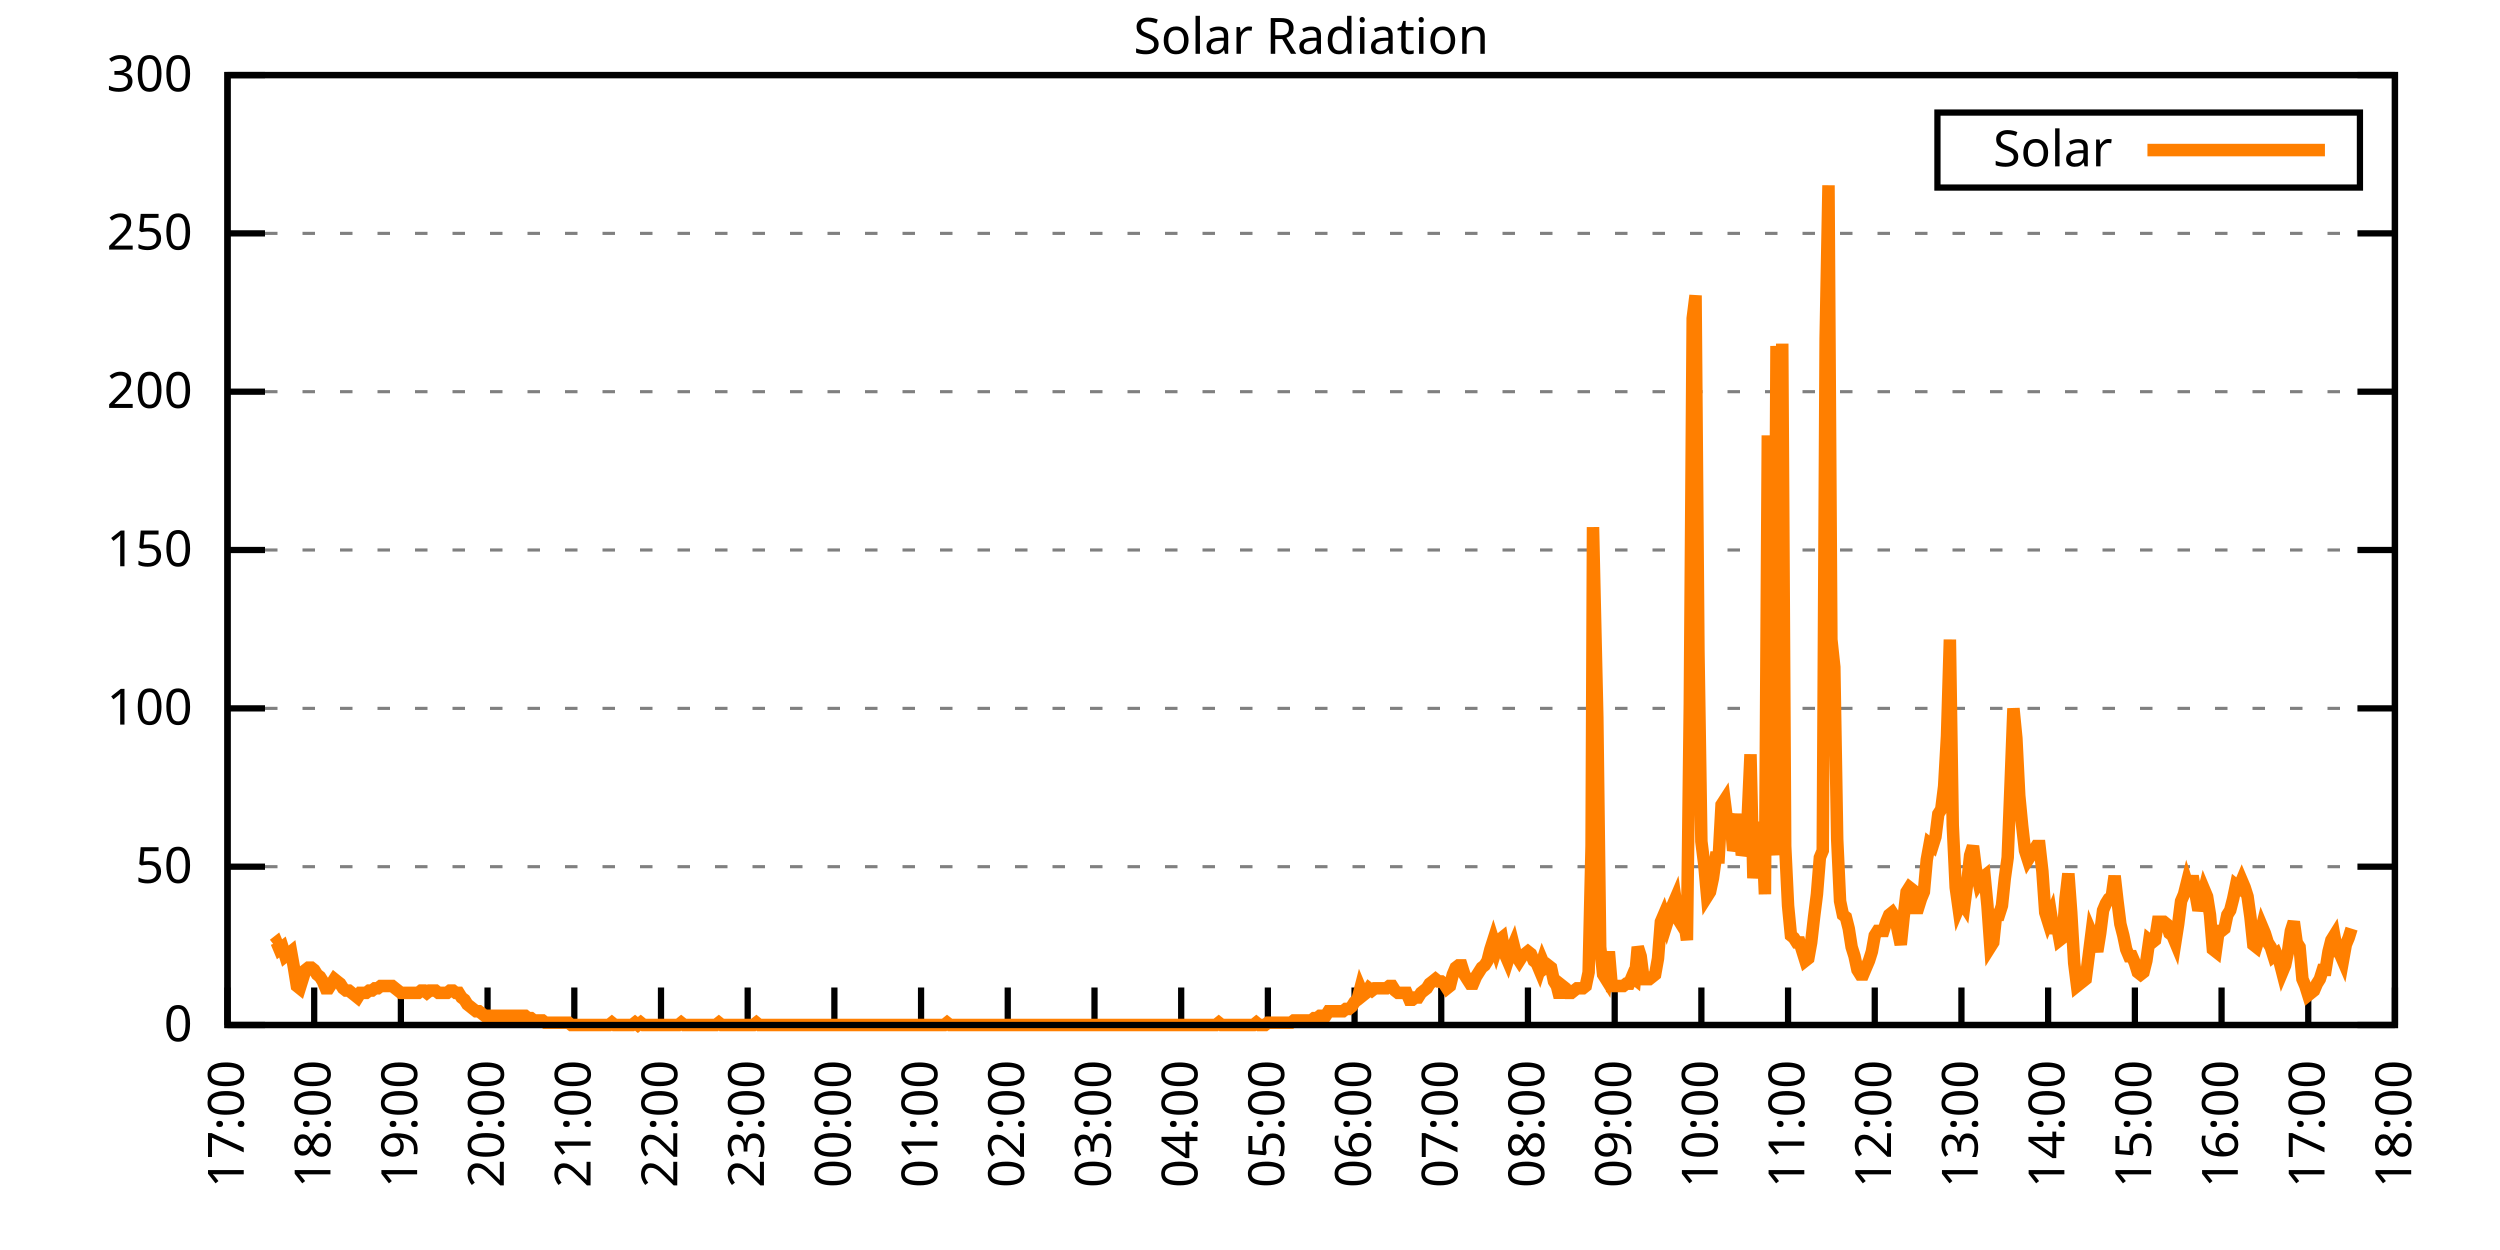
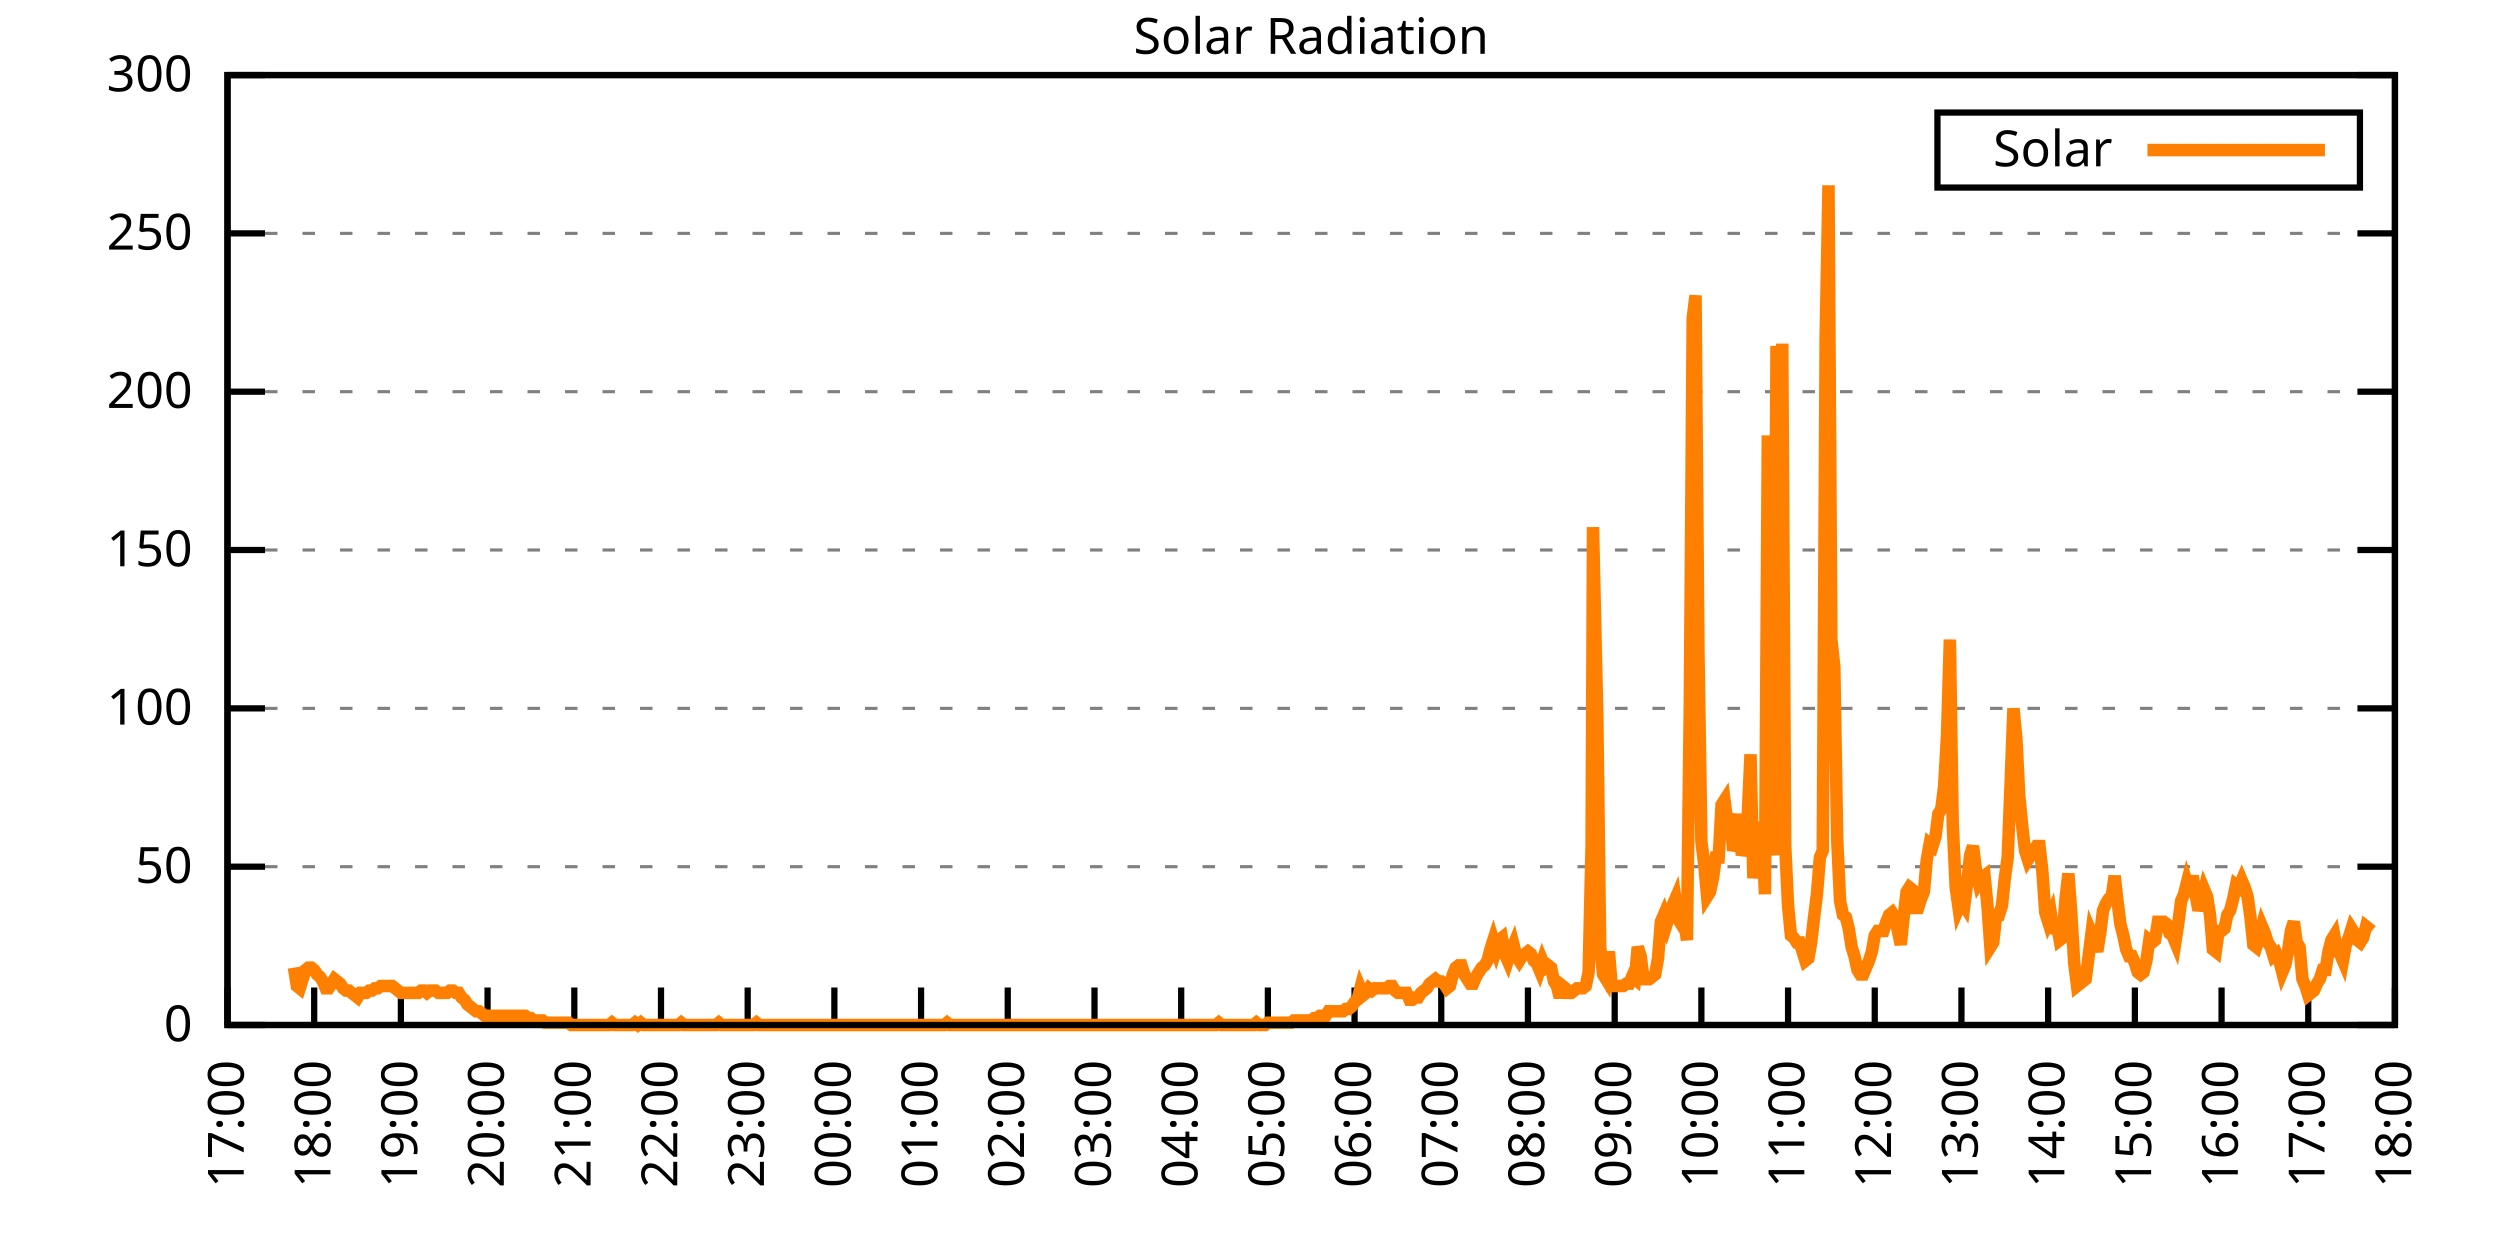
<svg xmlns="http://www.w3.org/2000/svg" xmlns:xlink="http://www.w3.org/1999/xlink" width="400" height="200" viewBox="0 0 400 200">
  <g id="gnuplot_canvas">
    <rect x="0" y="0" width="400" height="200" fill="none" />
    <defs>
      <circle id="gpDot" r="0.5" stroke-width="0.5" stroke="currentColor" />
      <path id="gpPt0" stroke-width="0.333" stroke="currentColor" d="M-1,0 h2 M0,-1 v2" />
      <path id="gpPt1" stroke-width="0.333" stroke="currentColor" d="M-1,-1 L1,1 M1,-1 L-1,1" />
      <path id="gpPt2" stroke-width="0.333" stroke="currentColor" d="M-1,0 L1,0 M0,-1 L0,1 M-1,-1 L1,1 M-1,1 L1,-1" />
      <rect id="gpPt3" stroke-width="0.333" stroke="currentColor" x="-1" y="-1" width="2" height="2" />
      <rect id="gpPt4" stroke-width="0.333" stroke="currentColor" fill="currentColor" x="-1" y="-1" width="2" height="2" />
      <circle id="gpPt5" stroke-width="0.333" stroke="currentColor" cx="0" cy="0" r="1" />
      <use xlink:href="#gpPt5" id="gpPt6" fill="currentColor" stroke="none" />
      <path id="gpPt7" stroke-width="0.333" stroke="currentColor" d="M0,-1.33 L-1.33,0.67 L1.33,0.67 z" />
      <use xlink:href="#gpPt7" id="gpPt8" fill="currentColor" stroke="none" />
      <use xlink:href="#gpPt7" id="gpPt9" stroke="currentColor" transform="rotate(180)" />
      <use xlink:href="#gpPt9" id="gpPt10" fill="currentColor" stroke="none" />
      <use xlink:href="#gpPt3" id="gpPt11" stroke="currentColor" transform="rotate(45)" />
      <use xlink:href="#gpPt11" id="gpPt12" fill="currentColor" stroke="none" />
      <path id="gpPt13" stroke-width="0.333" stroke="currentColor" d="M0,1.330 L1.265,0.411 L0.782,-1.067 L-0.782,-1.076 L-1.265,0.411 z" />
      <use xlink:href="#gpPt13" id="gpPt14" fill="currentColor" stroke="none" />
      <filter id="textbox" filterUnits="objectBoundingBox" x="0" y="0" height="1" width="1">
        <feFlood flood-color="white" flood-opacity="1" result="bgnd" />
        <feComposite in="SourceGraphic" in2="bgnd" operator="atop" />
      </filter>
      <filter id="greybox" filterUnits="objectBoundingBox" x="0" y="0" height="1" width="1">
        <feFlood flood-color="lightgrey" flood-opacity="1" result="grey" />
        <feComposite in="SourceGraphic" in2="grey" operator="atop" />
      </filter>
    </defs>
    <g fill="none" color="white" stroke="currentColor" stroke-width="1.00" stroke-linecap="butt" stroke-linejoin="miter">
</g>
    <g fill="none" color="black" stroke="currentColor" stroke-width="1.00" stroke-linecap="butt" stroke-linejoin="miter">
      <g stroke="none" shape-rendering="crispEdges">
        <polygon fill="rgb(255, 255, 255)" points="36.40,164.00 383.18,164.00 383.18,12.02 36.40,12.02 " />
      </g>
    </g>
    <g fill="none" color="black" stroke="currentColor" stroke-width="1.00" stroke-linecap="butt" stroke-linejoin="miter">
</g>
    <g fill="none" color="black" stroke="black" stroke-width="0.50" stroke-linecap="butt" stroke-linejoin="miter">
</g>
    <g fill="none" color="gray" stroke="currentColor" stroke-width="0.50" stroke-linecap="butt" stroke-linejoin="miter">
      <path stroke="gray" stroke-dasharray="2,4" class="gridline" d="M36.40,164.00 L383.19,164.00  " />
    </g>
    <g fill="none" color="gray" stroke="gray" stroke-width="1.00" stroke-linecap="butt" stroke-linejoin="miter">
</g>
    <g fill="none" color="black" stroke="currentColor" stroke-width="1.00" stroke-linecap="butt" stroke-linejoin="miter">
      <path stroke="black" d="M36.40,164.00 L42.40,164.00 M383.19,164.00 L377.19,164.00  " />
      <g transform="translate(30.80,166.60)" stroke="none" fill="black" font-family="Sans" font-size="8.00" text-anchor="end">
        <text>
          <tspan font-family="Sans"> 0</tspan>
        </text>
      </g>
    </g>
    <g fill="none" color="black" stroke="currentColor" stroke-width="1.00" stroke-linecap="butt" stroke-linejoin="miter">
</g>
    <g fill="none" color="black" stroke="black" stroke-width="0.50" stroke-linecap="butt" stroke-linejoin="miter">
</g>
    <g fill="none" color="gray" stroke="currentColor" stroke-width="0.50" stroke-linecap="butt" stroke-linejoin="miter">
      <path stroke="gray" stroke-dasharray="2,4" class="gridline" d="M36.40,138.67 L383.19,138.67  " />
    </g>
    <g fill="none" color="gray" stroke="gray" stroke-width="1.00" stroke-linecap="butt" stroke-linejoin="miter">
</g>
    <g fill="none" color="black" stroke="currentColor" stroke-width="1.00" stroke-linecap="butt" stroke-linejoin="miter">
      <path stroke="black" d="M36.40,138.67 L42.40,138.67 M383.19,138.67 L377.19,138.67  " />
      <g transform="translate(30.80,141.27)" stroke="none" fill="black" font-family="Sans" font-size="8.00" text-anchor="end">
        <text>
          <tspan font-family="Sans"> 50</tspan>
        </text>
      </g>
    </g>
    <g fill="none" color="black" stroke="currentColor" stroke-width="1.00" stroke-linecap="butt" stroke-linejoin="miter">
</g>
    <g fill="none" color="black" stroke="black" stroke-width="0.50" stroke-linecap="butt" stroke-linejoin="miter">
</g>
    <g fill="none" color="gray" stroke="currentColor" stroke-width="0.50" stroke-linecap="butt" stroke-linejoin="miter">
      <path stroke="gray" stroke-dasharray="2,4" class="gridline" d="M36.40,113.34 L383.19,113.34  " />
    </g>
    <g fill="none" color="gray" stroke="gray" stroke-width="1.00" stroke-linecap="butt" stroke-linejoin="miter">
</g>
    <g fill="none" color="black" stroke="currentColor" stroke-width="1.00" stroke-linecap="butt" stroke-linejoin="miter">
      <path stroke="black" d="M36.40,113.34 L42.40,113.34 M383.19,113.34 L377.19,113.34  " />
      <g transform="translate(30.80,115.94)" stroke="none" fill="black" font-family="Sans" font-size="8.00" text-anchor="end">
        <text>
          <tspan font-family="Sans"> 100</tspan>
        </text>
      </g>
    </g>
    <g fill="none" color="black" stroke="currentColor" stroke-width="1.00" stroke-linecap="butt" stroke-linejoin="miter">
</g>
    <g fill="none" color="black" stroke="black" stroke-width="0.50" stroke-linecap="butt" stroke-linejoin="miter">
</g>
    <g fill="none" color="gray" stroke="currentColor" stroke-width="0.50" stroke-linecap="butt" stroke-linejoin="miter">
      <path stroke="gray" stroke-dasharray="2,4" class="gridline" d="M36.40,88.00 L383.19,88.00  " />
    </g>
    <g fill="none" color="gray" stroke="gray" stroke-width="1.00" stroke-linecap="butt" stroke-linejoin="miter">
</g>
    <g fill="none" color="black" stroke="currentColor" stroke-width="1.00" stroke-linecap="butt" stroke-linejoin="miter">
      <path stroke="black" d="M36.40,88.00 L42.40,88.00 M383.19,88.00 L377.19,88.00  " />
      <g transform="translate(30.80,90.60)" stroke="none" fill="black" font-family="Sans" font-size="8.00" text-anchor="end">
        <text>
          <tspan font-family="Sans"> 150</tspan>
        </text>
      </g>
    </g>
    <g fill="none" color="black" stroke="currentColor" stroke-width="1.00" stroke-linecap="butt" stroke-linejoin="miter">
</g>
    <g fill="none" color="black" stroke="black" stroke-width="0.50" stroke-linecap="butt" stroke-linejoin="miter">
</g>
    <g fill="none" color="gray" stroke="currentColor" stroke-width="0.50" stroke-linecap="butt" stroke-linejoin="miter">
      <path stroke="gray" stroke-dasharray="2,4" class="gridline" d="M36.40,62.67 L383.19,62.67  " />
    </g>
    <g fill="none" color="gray" stroke="gray" stroke-width="1.00" stroke-linecap="butt" stroke-linejoin="miter">
</g>
    <g fill="none" color="black" stroke="currentColor" stroke-width="1.00" stroke-linecap="butt" stroke-linejoin="miter">
      <path stroke="black" d="M36.40,62.67 L42.40,62.67 M383.19,62.67 L377.19,62.67  " />
      <g transform="translate(30.80,65.27)" stroke="none" fill="black" font-family="Sans" font-size="8.00" text-anchor="end">
        <text>
          <tspan font-family="Sans"> 200</tspan>
        </text>
      </g>
    </g>
    <g fill="none" color="black" stroke="currentColor" stroke-width="1.00" stroke-linecap="butt" stroke-linejoin="miter">
</g>
    <g fill="none" color="black" stroke="black" stroke-width="0.50" stroke-linecap="butt" stroke-linejoin="miter">
</g>
    <g fill="none" color="gray" stroke="currentColor" stroke-width="0.50" stroke-linecap="butt" stroke-linejoin="miter">
      <path stroke="gray" stroke-dasharray="2,4" class="gridline" d="M36.40,37.34 L383.19,37.34  " />
    </g>
    <g fill="none" color="gray" stroke="gray" stroke-width="1.00" stroke-linecap="butt" stroke-linejoin="miter">
</g>
    <g fill="none" color="black" stroke="currentColor" stroke-width="1.00" stroke-linecap="butt" stroke-linejoin="miter">
      <path stroke="black" d="M36.40,37.34 L42.40,37.34 M383.19,37.34 L377.19,37.34  " />
      <g transform="translate(30.80,39.94)" stroke="none" fill="black" font-family="Sans" font-size="8.00" text-anchor="end">
        <text>
          <tspan font-family="Sans"> 250</tspan>
        </text>
      </g>
    </g>
    <g fill="none" color="black" stroke="currentColor" stroke-width="1.00" stroke-linecap="butt" stroke-linejoin="miter">
</g>
    <g fill="none" color="black" stroke="black" stroke-width="0.50" stroke-linecap="butt" stroke-linejoin="miter">
</g>
    <g fill="none" color="gray" stroke="currentColor" stroke-width="0.50" stroke-linecap="butt" stroke-linejoin="miter">
      <path stroke="gray" stroke-dasharray="2,4" class="gridline" d="M36.40,12.01 L383.19,12.01  " />
    </g>
    <g fill="none" color="gray" stroke="gray" stroke-width="1.00" stroke-linecap="butt" stroke-linejoin="miter">
</g>
    <g fill="none" color="black" stroke="currentColor" stroke-width="1.00" stroke-linecap="butt" stroke-linejoin="miter">
      <path stroke="black" d="M36.40,12.01 L42.40,12.01 M383.19,12.01 L377.19,12.01  " />
      <g transform="translate(30.80,14.61)" stroke="none" fill="black" font-family="Sans" font-size="8.00" text-anchor="end">
        <text>
          <tspan font-family="Sans"> 300</tspan>
        </text>
      </g>
    </g>
    <g fill="none" color="black" stroke="currentColor" stroke-width="1.00" stroke-linecap="butt" stroke-linejoin="miter">
      <path stroke="black" d="M36.40,164.00 L36.40,158.00  " />
      <g transform="translate(39.00,169.60) rotate(270.00)" stroke="none" fill="black" font-family="Sans" font-size="8.00" text-anchor="end">
        <text>
          <tspan font-family="Sans">17:00</tspan>
        </text>
      </g>
    </g>
    <g fill="none" color="black" stroke="currentColor" stroke-width="1.00" stroke-linecap="butt" stroke-linejoin="miter">
      <path stroke="black" d="M50.27,164.00 L50.27,158.00  " />
      <g transform="translate(52.87,169.60) rotate(270.00)" stroke="none" fill="black" font-family="Sans" font-size="8.00" text-anchor="end">
        <text>
          <tspan font-family="Sans">18:00</tspan>
        </text>
      </g>
    </g>
    <g fill="none" color="black" stroke="currentColor" stroke-width="1.00" stroke-linecap="butt" stroke-linejoin="miter">
      <path stroke="black" d="M64.14,164.00 L64.14,158.00  " />
      <g transform="translate(66.74,169.60) rotate(270.00)" stroke="none" fill="black" font-family="Sans" font-size="8.00" text-anchor="end">
        <text>
          <tspan font-family="Sans">19:00</tspan>
        </text>
      </g>
    </g>
    <g fill="none" color="black" stroke="currentColor" stroke-width="1.00" stroke-linecap="butt" stroke-linejoin="miter">
      <path stroke="black" d="M78.01,164.00 L78.01,158.00  " />
      <g transform="translate(80.61,169.60) rotate(270.00)" stroke="none" fill="black" font-family="Sans" font-size="8.00" text-anchor="end">
        <text>
          <tspan font-family="Sans">20:00</tspan>
        </text>
      </g>
    </g>
    <g fill="none" color="black" stroke="currentColor" stroke-width="1.00" stroke-linecap="butt" stroke-linejoin="miter">
      <path stroke="black" d="M91.89,164.00 L91.89,158.00  " />
      <g transform="translate(94.49,169.60) rotate(270.00)" stroke="none" fill="black" font-family="Sans" font-size="8.00" text-anchor="end">
        <text>
          <tspan font-family="Sans">21:00</tspan>
        </text>
      </g>
    </g>
    <g fill="none" color="black" stroke="currentColor" stroke-width="1.00" stroke-linecap="butt" stroke-linejoin="miter">
      <path stroke="black" d="M105.76,164.00 L105.76,158.00  " />
      <g transform="translate(108.36,169.60) rotate(270.00)" stroke="none" fill="black" font-family="Sans" font-size="8.00" text-anchor="end">
        <text>
          <tspan font-family="Sans">22:00</tspan>
        </text>
      </g>
    </g>
    <g fill="none" color="black" stroke="currentColor" stroke-width="1.00" stroke-linecap="butt" stroke-linejoin="miter">
      <path stroke="black" d="M119.63,164.00 L119.63,158.00  " />
      <g transform="translate(122.23,169.60) rotate(270.00)" stroke="none" fill="black" font-family="Sans" font-size="8.00" text-anchor="end">
        <text>
          <tspan font-family="Sans">23:00</tspan>
        </text>
      </g>
    </g>
    <g fill="none" color="black" stroke="currentColor" stroke-width="1.00" stroke-linecap="butt" stroke-linejoin="miter">
      <path stroke="black" d="M133.50,164.00 L133.50,158.00  " />
      <g transform="translate(136.10,169.60) rotate(270.00)" stroke="none" fill="black" font-family="Sans" font-size="8.00" text-anchor="end">
        <text>
          <tspan font-family="Sans">00:00</tspan>
        </text>
      </g>
    </g>
    <g fill="none" color="black" stroke="currentColor" stroke-width="1.00" stroke-linecap="butt" stroke-linejoin="miter">
      <path stroke="black" d="M147.37,164.00 L147.37,158.00  " />
      <g transform="translate(149.97,169.60) rotate(270.00)" stroke="none" fill="black" font-family="Sans" font-size="8.00" text-anchor="end">
        <text>
          <tspan font-family="Sans">01:00</tspan>
        </text>
      </g>
    </g>
    <g fill="none" color="black" stroke="currentColor" stroke-width="1.00" stroke-linecap="butt" stroke-linejoin="miter">
      <path stroke="black" d="M161.24,164.00 L161.24,158.00  " />
      <g transform="translate(163.84,169.60) rotate(270.00)" stroke="none" fill="black" font-family="Sans" font-size="8.00" text-anchor="end">
        <text>
          <tspan font-family="Sans">02:00</tspan>
        </text>
      </g>
    </g>
    <g fill="none" color="black" stroke="currentColor" stroke-width="1.00" stroke-linecap="butt" stroke-linejoin="miter">
      <path stroke="black" d="M175.12,164.00 L175.12,158.00  " />
      <g transform="translate(177.72,169.60) rotate(270.00)" stroke="none" fill="black" font-family="Sans" font-size="8.00" text-anchor="end">
        <text>
          <tspan font-family="Sans">03:00</tspan>
        </text>
      </g>
    </g>
    <g fill="none" color="black" stroke="currentColor" stroke-width="1.00" stroke-linecap="butt" stroke-linejoin="miter">
      <path stroke="black" d="M188.99,164.00 L188.99,158.00  " />
      <g transform="translate(191.59,169.60) rotate(270.00)" stroke="none" fill="black" font-family="Sans" font-size="8.00" text-anchor="end">
        <text>
          <tspan font-family="Sans">04:00</tspan>
        </text>
      </g>
    </g>
    <g fill="none" color="black" stroke="currentColor" stroke-width="1.00" stroke-linecap="butt" stroke-linejoin="miter">
      <path stroke="black" d="M202.86,164.00 L202.86,158.00  " />
      <g transform="translate(205.46,169.60) rotate(270.00)" stroke="none" fill="black" font-family="Sans" font-size="8.00" text-anchor="end">
        <text>
          <tspan font-family="Sans">05:00</tspan>
        </text>
      </g>
    </g>
    <g fill="none" color="black" stroke="currentColor" stroke-width="1.00" stroke-linecap="butt" stroke-linejoin="miter">
      <path stroke="black" d="M216.73,164.00 L216.73,158.00  " />
      <g transform="translate(219.33,169.60) rotate(270.00)" stroke="none" fill="black" font-family="Sans" font-size="8.00" text-anchor="end">
        <text>
          <tspan font-family="Sans">06:00</tspan>
        </text>
      </g>
    </g>
    <g fill="none" color="black" stroke="currentColor" stroke-width="1.00" stroke-linecap="butt" stroke-linejoin="miter">
      <path stroke="black" d="M230.60,164.00 L230.60,158.00  " />
      <g transform="translate(233.20,169.60) rotate(270.00)" stroke="none" fill="black" font-family="Sans" font-size="8.00" text-anchor="end">
        <text>
          <tspan font-family="Sans">07:00</tspan>
        </text>
      </g>
    </g>
    <g fill="none" color="black" stroke="currentColor" stroke-width="1.00" stroke-linecap="butt" stroke-linejoin="miter">
      <path stroke="black" d="M244.47,164.00 L244.47,158.00  " />
      <g transform="translate(247.07,169.60) rotate(270.00)" stroke="none" fill="black" font-family="Sans" font-size="8.00" text-anchor="end">
        <text>
          <tspan font-family="Sans">08:00</tspan>
        </text>
      </g>
    </g>
    <g fill="none" color="black" stroke="currentColor" stroke-width="1.00" stroke-linecap="butt" stroke-linejoin="miter">
      <path stroke="black" d="M258.35,164.00 L258.35,158.00  " />
      <g transform="translate(260.95,169.60) rotate(270.00)" stroke="none" fill="black" font-family="Sans" font-size="8.00" text-anchor="end">
        <text>
          <tspan font-family="Sans">09:00</tspan>
        </text>
      </g>
    </g>
    <g fill="none" color="black" stroke="currentColor" stroke-width="1.00" stroke-linecap="butt" stroke-linejoin="miter">
      <path stroke="black" d="M272.22,164.00 L272.22,158.00  " />
      <g transform="translate(274.82,169.60) rotate(270.00)" stroke="none" fill="black" font-family="Sans" font-size="8.00" text-anchor="end">
        <text>
          <tspan font-family="Sans">10:00</tspan>
        </text>
      </g>
    </g>
    <g fill="none" color="black" stroke="currentColor" stroke-width="1.00" stroke-linecap="butt" stroke-linejoin="miter">
      <path stroke="black" d="M286.09,164.00 L286.09,158.00  " />
      <g transform="translate(288.69,169.60) rotate(270.00)" stroke="none" fill="black" font-family="Sans" font-size="8.00" text-anchor="end">
        <text>
          <tspan font-family="Sans">11:00</tspan>
        </text>
      </g>
    </g>
    <g fill="none" color="black" stroke="currentColor" stroke-width="1.00" stroke-linecap="butt" stroke-linejoin="miter">
      <path stroke="black" d="M299.96,164.00 L299.96,158.00  " />
      <g transform="translate(302.56,169.60) rotate(270.00)" stroke="none" fill="black" font-family="Sans" font-size="8.00" text-anchor="end">
        <text>
          <tspan font-family="Sans">12:00</tspan>
        </text>
      </g>
    </g>
    <g fill="none" color="black" stroke="currentColor" stroke-width="1.00" stroke-linecap="butt" stroke-linejoin="miter">
      <path stroke="black" d="M313.83,164.00 L313.83,158.00  " />
      <g transform="translate(316.43,169.60) rotate(270.00)" stroke="none" fill="black" font-family="Sans" font-size="8.00" text-anchor="end">
        <text>
          <tspan font-family="Sans">13:00</tspan>
        </text>
      </g>
    </g>
    <g fill="none" color="black" stroke="currentColor" stroke-width="1.00" stroke-linecap="butt" stroke-linejoin="miter">
      <path stroke="black" d="M327.70,164.00 L327.70,158.00  " />
      <g transform="translate(330.30,169.60) rotate(270.00)" stroke="none" fill="black" font-family="Sans" font-size="8.00" text-anchor="end">
        <text>
          <tspan font-family="Sans">14:00</tspan>
        </text>
      </g>
    </g>
    <g fill="none" color="black" stroke="currentColor" stroke-width="1.00" stroke-linecap="butt" stroke-linejoin="miter">
      <path stroke="black" d="M341.58,164.00 L341.58,158.00  " />
      <g transform="translate(344.18,169.60) rotate(270.00)" stroke="none" fill="black" font-family="Sans" font-size="8.00" text-anchor="end">
        <text>
          <tspan font-family="Sans">15:00</tspan>
        </text>
      </g>
    </g>
    <g fill="none" color="black" stroke="currentColor" stroke-width="1.00" stroke-linecap="butt" stroke-linejoin="miter">
      <path stroke="black" d="M355.45,164.00 L355.45,158.00  " />
      <g transform="translate(358.05,169.60) rotate(270.00)" stroke="none" fill="black" font-family="Sans" font-size="8.00" text-anchor="end">
        <text>
          <tspan font-family="Sans">16:00</tspan>
        </text>
      </g>
    </g>
    <g fill="none" color="black" stroke="currentColor" stroke-width="1.00" stroke-linecap="butt" stroke-linejoin="miter">
      <path stroke="black" d="M369.32,164.00 L369.32,158.00  " />
      <g transform="translate(371.92,169.60) rotate(270.00)" stroke="none" fill="black" font-family="Sans" font-size="8.00" text-anchor="end">
        <text>
          <tspan font-family="Sans">17:00</tspan>
        </text>
      </g>
    </g>
    <g fill="none" color="black" stroke="currentColor" stroke-width="1.00" stroke-linecap="butt" stroke-linejoin="miter">
      <path stroke="black" d="M383.19,164.00 L383.19,158.00  " />
      <g transform="translate(385.79,169.60) rotate(270.00)" stroke="none" fill="black" font-family="Sans" font-size="8.00" text-anchor="end">
        <text>
          <tspan font-family="Sans">18:00</tspan>
        </text>
      </g>
    </g>
    <g fill="none" color="black" stroke="currentColor" stroke-width="1.00" stroke-linecap="butt" stroke-linejoin="miter">
</g>
    <g fill="none" color="black" stroke="currentColor" stroke-width="1.00" stroke-linecap="butt" stroke-linejoin="miter">
      <path stroke="black" d="M36.40,12.01 L36.40,164.00 L383.19,164.00 L383.19,12.01 L36.40,12.01 Z  " />
    </g>
    <g fill="none" color="black" stroke="currentColor" stroke-width="1.00" stroke-linecap="butt" stroke-linejoin="miter">
</g>
    <g fill="none" color="black" stroke="currentColor" stroke-width="1.00" stroke-linecap="butt" stroke-linejoin="miter">
      <path stroke="black" d="M309.99,30.01 L309.99,18.01 L377.59,18.01 L377.59,30.01 L309.99,30.01 Z  " />
    </g>
    <g id="Solar_Radiation_plot_1">
      <g fill="none" color="white" stroke="black" stroke-width="2.00" stroke-linecap="butt" stroke-linejoin="miter">
</g>
      <g fill="none" color="black" stroke="currentColor" stroke-width="2.00" stroke-linecap="butt" stroke-linejoin="miter">
        <g transform="translate(337.99,26.61)" stroke="none" fill="black" font-family="Sans" font-size="8.00" text-anchor="end">
          <text>
            <tspan font-family="Sans">Solar</tspan>
          </text>
        </g>
      </g>
      <g fill="none" color="black" stroke="currentColor" stroke-width="2.00" stroke-linecap="butt" stroke-linejoin="miter">
-         <path stroke="rgb(255, 127,   0)" d="M343.59,24.01 L371.99,24.01 M43.80,151.15 L44.26,150.79 L44.72,151.89 L45.19,151.52 L45.65,152.99 L46.11,152.62   L46.57,152.25 L47.03,154.82 L47.50,157.76 L47.96,158.13 L48.42,156.66 L48.88,155.19 L49.35,154.82 L49.81,154.82   L50.27,155.19 L50.73,155.92 L51.20,156.29 L51.66,157.03 L52.12,158.13 L52.58,158.13 L53.05,157.39 L53.51,156.66   L53.97,157.03 L54.43,157.39 L54.90,158.13 L55.36,158.49 L55.82,158.49 L56.28,158.86 L56.75,159.23 L57.21,159.60   L57.67,158.86 L58.13,158.86 L58.59,158.86 L59.06,158.49 L59.52,158.49 L59.98,158.13 L60.44,158.13 L60.91,157.76   L61.37,157.76 L61.83,157.76 L62.29,157.76 L62.76,157.76 L63.22,158.13 L63.68,158.49 L64.14,158.86 L64.61,158.86   L65.07,158.86 L65.53,158.86 L65.99,158.86 L66.92,158.86 L67.38,158.49 L67.84,158.49 L68.30,158.86 L68.77,158.49   L69.23,158.49 L69.69,158.49 L70.15,158.86 L70.62,158.86 L71.08,158.86 L71.54,158.86 L72.00,158.49 L72.47,158.49   L72.93,158.86 L73.39,158.86 L73.85,159.60 L74.32,159.96 L74.78,160.70 L75.24,161.06 L75.70,161.43 L76.17,161.80   L76.63,161.80 L77.09,162.16 L77.55,162.53 L78.01,162.53 L78.48,162.53 L78.94,162.53 L79.40,162.53 L79.86,162.53   L80.33,162.53 L80.79,162.53 L81.25,162.53 L81.71,162.53 L82.18,162.53 L82.64,162.53 L83.10,162.53 L83.56,162.53   L84.03,162.53 L84.49,162.90 L84.95,162.90 L85.41,163.27 L85.88,163.27 L86.34,163.27 L86.80,163.27 L87.26,163.63   L87.72,163.63 L88.19,163.63 L88.65,163.63 L89.11,163.63 L89.57,163.63 L90.04,163.63 L90.50,163.63 L90.96,163.63   L91.42,164.00 L91.89,164.00 L92.35,164.00 L92.81,164.00 L93.27,164.00 L93.74,164.00 L94.20,164.00 L94.66,164.00   L95.12,164.00 L95.59,164.00 L96.05,164.00 L96.51,164.00 L96.97,164.00 L97.44,164.00 L97.90,163.63 L98.36,164.00   L98.82,164.00 L99.28,164.00 L99.75,164.00 L100.21,164.00 L100.67,164.00 L101.13,164.00 L101.60,163.63 L102.06,164.00   L102.52,163.63 L102.98,164.00 L103.45,164.00 L103.91,164.00 L104.37,164.00 L104.83,164.00 L105.30,164.00 L105.76,164.00   L106.22,164.00 L106.68,164.00 L107.15,164.00 L107.61,164.00 L108.07,164.00 L108.53,164.00 L108.99,163.63 L109.46,164.00   L109.92,164.00 L110.38,164.00 L110.84,164.00 L111.31,164.00 L111.77,164.00 L112.23,164.00 L112.69,164.00 L113.16,164.00   L113.62,164.00 L114.08,164.00 L114.54,164.00 L115.01,163.63 L115.47,164.00 L115.93,164.00 L116.39,164.00 L116.86,164.00   L117.32,164.00 L117.78,164.00 L118.24,164.00 L118.70,164.00 L119.17,164.00 L119.63,164.00 L120.09,164.00 L120.55,164.00   L121.02,163.63 L121.48,164.00 L121.94,164.00 L122.40,164.00 L122.87,164.00 L123.33,164.00 L123.79,164.00 L124.25,164.00   L124.72,164.00 L125.18,164.00 L125.64,164.00 L126.10,164.00 L126.57,164.00 L127.03,164.00 L127.49,164.00 L127.95,164.00   L128.41,164.00 L128.88,164.00 L129.34,164.00 L129.80,164.00 L130.26,164.00 L130.73,164.00 L131.19,164.00 L131.65,164.00   L132.11,164.00 L132.58,164.00 L133.04,164.00 L133.50,164.00 L133.96,164.00 L134.43,164.00 L134.89,164.00 L135.35,164.00   L135.81,164.00 L136.28,164.00 L136.74,164.00 L137.20,164.00 L137.66,164.00 L138.13,164.00 L138.59,164.00 L139.05,164.00   L139.51,164.00 L139.97,164.00 L140.44,164.00 L140.90,164.00 L141.36,164.00 L141.82,164.00 L142.29,164.00 L142.75,164.00   L143.21,164.00 L143.67,164.00 L144.14,164.00 L144.60,164.00 L145.06,164.00 L145.52,164.00 L145.99,164.00 L146.45,164.00   L146.91,164.00 L147.37,164.00 L147.84,164.00 L148.30,164.00 L148.76,164.00 L149.22,164.00 L149.68,164.00 L150.15,164.00   L150.61,164.00 L151.07,164.00 L151.53,163.63 L152.00,164.00 L152.46,164.00 L152.92,164.00 L153.38,164.00 L153.85,164.00   L154.31,164.00 L154.77,164.00 L155.23,164.00 L155.70,164.00 L156.16,164.00 L156.62,164.00 L157.08,164.00 L157.55,164.00   L158.01,164.00 L158.47,164.00 L158.93,164.00 L159.39,164.00 L159.86,164.00 L160.32,164.00 L160.78,164.00 L161.24,164.00   L161.71,164.00 L162.17,164.00 L162.63,164.00 L163.09,164.00 L163.56,164.00 L164.02,164.00 L164.48,164.00 L164.94,164.00   L165.41,164.00 L165.87,164.00 L166.33,164.00 L166.79,164.00 L167.26,164.00 L167.72,164.00 L168.18,164.00 L168.64,164.00   L169.10,164.00 L169.57,164.00 L170.03,164.00 L170.49,164.00 L170.95,164.00 L171.42,164.00 L171.88,164.00 L172.34,164.00   L172.80,164.00 L173.27,164.00 L173.73,164.00 L174.19,164.00 L174.65,164.00 L175.12,164.00 L175.58,164.00 L176.04,164.00   L176.50,164.00 L176.97,164.00 L177.43,164.00 L177.89,164.00 L178.35,164.00 L178.82,164.00 L179.28,164.00 L179.74,164.00   L180.20,164.00 L180.66,164.00 L181.13,164.00 L181.59,164.00 L182.05,164.00 L182.51,164.00 L182.98,164.00 L183.44,164.00   L183.90,164.00 L184.36,164.00 L184.83,164.00 L185.29,164.00 L185.75,164.00 L186.21,164.00 L186.68,164.00 L187.14,164.00   L187.60,164.00 L188.06,164.00 L188.53,164.00 L188.99,164.00 L189.45,164.00 L189.91,164.00 L190.37,164.00 L190.84,164.00   L191.30,164.00 L191.76,164.00 L192.22,164.00 L192.69,164.00 L193.15,164.00 L193.61,164.00 L194.07,164.00 L194.54,164.00   L195.00,163.63 L195.46,164.00 L195.92,164.00 L196.39,164.00 L196.85,164.00 L197.31,164.00 L197.77,164.00 L198.24,164.00   L198.70,164.00 L199.16,164.00 L199.62,164.00 L200.08,164.00 L200.55,164.00 L201.01,163.63 L201.47,164.00 L201.93,164.00   L202.40,164.00 L202.86,163.63 L203.32,163.63 L203.78,163.63 L204.25,163.63 L204.71,163.63 L205.17,163.63 L205.63,163.63   L206.10,163.63 L206.56,163.63 L207.02,163.27 L207.48,163.27 L207.95,163.27 L208.41,163.27 L208.87,163.27 L209.33,163.27   L209.80,163.27 L210.26,162.90 L210.72,162.90 L211.18,162.53 L211.64,162.53 L212.11,162.53 L212.57,161.80 L213.03,161.80   L213.49,161.80 L213.96,161.80 L214.42,161.80 L214.88,161.80 L215.34,161.43 L215.81,161.43 L216.27,161.06 L216.73,160.33   L217.19,159.96 L217.66,158.13 L218.12,159.23 L218.58,158.86 L219.04,158.13 L219.51,158.49 L219.97,158.13 L220.43,158.13   L220.89,158.13 L221.35,158.13 L221.82,158.13 L222.28,157.76 L222.74,157.76 L223.20,158.49 L223.67,158.86 L224.13,158.86   L224.59,158.86 L225.05,158.86 L225.52,159.96 L225.98,159.96 L226.44,159.60 L226.90,159.60 L227.37,158.86 L227.83,158.49   L228.29,158.13 L228.75,157.39 L229.22,157.03 L229.68,156.66 L230.14,157.03 L230.60,157.03 L231.06,157.39 L231.53,158.13   L231.99,157.76 L232.45,155.92 L232.91,154.82 L233.38,154.46 L233.84,154.46 L234.30,155.92 L234.76,156.66 L235.23,157.39   L235.69,157.39 L236.15,156.29 L236.61,155.56 L237.08,154.82 L237.54,154.46 L238.00,153.72 L238.46,151.89 L238.93,150.42   L239.39,151.89 L239.85,150.42 L240.31,150.05 L240.77,152.62 L241.24,153.72 L241.70,152.25 L242.16,151.15 L242.62,152.99   L243.09,153.72 L243.55,152.99 L244.01,152.62 L244.47,152.25 L244.94,152.62 L245.40,153.72 L245.86,154.09 L246.32,155.19   L246.79,153.72 L247.25,154.82 L247.71,154.46 L248.17,154.82 L248.64,157.03 L249.10,157.76 L249.56,159.60 L250.02,157.76   L250.49,158.13 L250.95,158.86 L251.41,158.86 L251.87,158.49 L252.33,158.13 L252.80,158.13 L253.26,158.13 L253.72,157.76   L254.18,155.56 L254.65,135.37 L254.88,84.34 L255.57,114.81 L256.03,151.52 L256.50,155.92 L256.96,156.66 L257.42,152.25   L257.88,157.76 L258.35,157.76 L258.81,157.76 L259.27,157.76 L259.73,157.76 L260.20,157.39 L260.66,157.39 L261.12,156.29   L261.58,156.66 L262.04,151.52 L262.51,152.99 L262.97,156.66 L263.43,156.66 L263.89,156.66 L264.36,156.29 L264.82,155.92   L265.28,153.35 L265.74,147.48 L266.21,146.38 L266.67,147.85 L267.13,146.38 L267.59,144.91 L268.06,143.81 L268.52,147.11   L268.98,147.85 L269.44,147.11 L269.91,150.42 L270.37,112.61 L270.83,50.94 L271.29,47.27 L271.75,104.17 L272.22,134.63   L272.68,138.30 L273.14,143.44 L273.60,142.71 L274.07,140.51 L274.53,137.20 L274.99,137.20 L275.45,128.76 L275.92,128.03   L276.38,131.70 L276.84,130.23 L277.30,136.10 L277.77,134.63 L278.23,130.23 L278.69,136.84 L279.15,135.37 L279.62,130.96   L280.08,120.69 L280.54,140.51 L281.00,136.10 L281.46,132.43 L281.93,132.43 L282.39,143.08 L282.85,69.66 L283.31,131.70   L283.78,136.84 L284.24,55.35 L284.70,117.01 L285.16,54.98 L285.63,135.37 L286.09,144.91 L286.55,149.68 L287.01,150.05   L287.48,150.79 L287.94,150.79 L288.40,152.25 L288.86,153.72 L289.33,153.35 L289.79,150.79 L290.25,146.75 L290.71,143.08   L291.18,137.20 L291.64,136.10 L292.10,54.24 L292.56,29.65 L293.02,102.33 L293.49,106.74 L293.95,134.27 L294.41,144.18   L294.87,146.38 L295.34,146.75 L295.80,148.58 L296.26,151.52 L296.72,152.99 L297.19,155.19 L297.65,155.92 L298.11,155.92   L298.57,154.82 L299.04,153.72 L299.50,152.25 L299.96,149.68 L300.42,148.95 L300.89,148.95 L301.35,148.95 L301.81,147.48   L302.27,146.38 L302.73,146.01 L303.20,146.75 L303.66,148.95 L304.12,151.15 L304.58,146.75 L305.05,142.71 L305.51,141.98   L305.97,142.34 L306.43,145.28 L306.90,145.28 L307.36,143.81 L307.82,142.71 L308.28,137.57 L308.75,135.00 L309.21,135.37   L309.67,133.90 L310.13,130.23 L310.60,129.49 L311.06,125.82 L311.52,117.75 L311.98,102.33 L312.44,132.06 L312.91,141.98   L313.37,145.28 L313.83,144.18 L314.29,144.91 L314.76,141.24 L315.22,136.84 L315.68,135.37 L316.14,139.04 L316.61,141.24   L317.07,140.51 L317.53,140.14 L317.99,144.91 L318.46,151.52 L318.92,150.79 L319.38,146.38 L319.84,146.38 L320.31,144.91   L320.77,140.51 L321.23,137.20 L321.69,125.46 L322.15,113.34 L322.62,118.12 L323.08,127.29 L323.54,132.06 L324.00,136.10   L324.47,137.57 L324.93,136.84 L325.39,136.10 L325.85,135.37 L326.32,135.37 L326.78,139.41 L327.24,146.01 L327.70,147.48   L328.17,146.38 L328.63,149.32 L329.09,147.85 L329.55,150.42 L330.02,150.05 L330.48,143.81 L330.94,139.77 L331.40,146.01   L331.87,154.09 L332.33,157.76 L332.79,157.39 L333.25,157.03 L333.71,156.66 L334.18,152.99 L334.64,149.32 L335.10,150.42   L335.56,152.25 L336.03,149.32 L336.49,145.65 L336.95,144.55 L337.41,143.81 L337.88,143.44 L338.34,140.14 L338.80,144.18   L339.26,147.85 L339.73,149.68 L340.19,151.89 L340.65,152.99 L341.11,152.99 L341.58,154.09 L342.04,155.56 L342.50,155.92   L342.96,155.56 L343.42,153.72 L343.89,150.42 L344.35,150.79 L344.81,150.42 L345.27,147.48 L345.74,147.48 L346.20,147.48   L346.66,147.85 L347.12,149.32 L347.59,149.68 L348.05,150.79 L348.51,147.85 L348.97,144.18 L349.44,143.08 L349.90,141.24   L350.36,142.71 L350.82,140.14 L351.29,143.08 L351.75,145.65 L352.21,144.18 L352.67,142.34 L353.13,143.44 L353.60,146.38   L354.06,151.89 L354.52,152.25 L354.98,148.95 L355.45,148.95 L355.91,148.58 L356.37,146.38 L356.83,145.65 L357.30,143.81   L357.76,141.61 L358.22,141.98 L358.68,140.87 L359.15,141.98 L359.61,143.44 L360.07,146.75 L360.53,151.15 L361.00,151.52   L361.46,150.05 L361.92,148.22 L362.38,149.32 L362.84,150.79 L363.31,151.52 L363.77,152.99 L364.23,152.62 L364.69,153.72   L365.16,155.56 L365.62,154.46 L366.08,152.25 L366.54,148.95 L367.01,147.48 L367.47,150.79 L367.93,151.52 L368.39,156.66   L368.86,157.76 L369.32,159.23 L369.78,158.86 L370.24,158.49 L370.71,157.39 L371.17,156.66 L371.63,155.19 L372.09,155.19   L372.56,152.25 L373.02,150.42 L373.48,149.68 L373.94,152.25 L374.40,152.62 L374.87,153.72 L375.33,151.15 L375.79,150.05   L376.25,148.58  " />
+         <path stroke="rgb(255, 127,   0)" d="M343.59,24.01 L371.99,24.01 M47.03,154.82 L47.50,157.76 L47.96,158.13 L48.42,156.66 L48.88,155.19 L49.35,154.82   L49.81,154.82 L50.27,155.19 L50.73,155.92 L51.20,156.29 L51.66,157.03 L52.12,158.13 L52.58,158.13 L53.05,157.39   L53.51,156.66 L53.97,157.03 L54.43,157.39 L54.90,158.13 L55.36,158.49 L55.82,158.49 L56.28,158.86 L56.75,159.23   L57.21,159.60 L57.67,158.86 L58.13,158.86 L58.59,158.86 L59.06,158.49 L59.52,158.49 L59.98,158.13 L60.44,158.13   L60.91,157.76 L61.37,157.76 L61.83,157.76 L62.29,157.76 L62.76,157.76 L63.22,158.13 L63.68,158.49 L64.14,158.86   L64.61,158.86 L65.07,158.86 L65.53,158.86 L65.99,158.86 L66.92,158.86 L67.38,158.49 L67.84,158.49 L68.30,158.86   L68.77,158.49 L69.23,158.49 L69.69,158.49 L70.15,158.86 L70.62,158.86 L71.08,158.86 L71.54,158.86 L72.00,158.49   L72.47,158.49 L72.93,158.86 L73.39,158.86 L73.85,159.60 L74.32,159.96 L74.78,160.70 L75.24,161.06 L75.70,161.43   L76.17,161.80 L76.63,161.80 L77.09,162.16 L77.55,162.53 L78.01,162.53 L78.48,162.53 L78.94,162.53 L79.40,162.53   L79.86,162.53 L80.33,162.53 L80.79,162.53 L81.25,162.53 L81.71,162.53 L82.18,162.53 L82.64,162.53 L83.10,162.53   L83.56,162.53 L84.03,162.53 L84.49,162.90 L84.95,162.90 L85.41,163.27 L85.88,163.27 L86.34,163.27 L86.80,163.27   L87.26,163.63 L87.72,163.63 L88.19,163.63 L88.65,163.63 L89.11,163.63 L89.57,163.63 L90.04,163.63 L90.50,163.63   L90.96,163.63 L91.42,164.00 L91.89,164.00 L92.35,164.00 L92.81,164.00 L93.27,164.00 L93.74,164.00 L94.20,164.00   L94.66,164.00 L95.12,164.00 L95.59,164.00 L96.05,164.00 L96.51,164.00 L96.97,164.00 L97.44,164.00 L97.90,163.63   L98.36,164.00 L98.82,164.00 L99.28,164.00 L99.75,164.00 L100.21,164.00 L100.67,164.00 L101.13,164.00 L101.60,163.63   L102.06,164.00 L102.52,163.63 L102.98,164.00 L103.45,164.00 L103.91,164.00 L104.37,164.00 L104.83,164.00 L105.30,164.00   L105.76,164.00 L106.22,164.00 L106.68,164.00 L107.15,164.00 L107.61,164.00 L108.07,164.00 L108.53,164.00 L108.99,163.63   L109.46,164.00 L109.92,164.00 L110.38,164.00 L110.84,164.00 L111.31,164.00 L111.77,164.00 L112.23,164.00 L112.69,164.00   L113.16,164.00 L113.62,164.00 L114.08,164.00 L114.54,164.00 L115.01,163.63 L115.47,164.00 L115.93,164.00 L116.39,164.00   L116.86,164.00 L117.32,164.00 L117.78,164.00 L118.24,164.00 L118.70,164.00 L119.17,164.00 L119.63,164.00 L120.09,164.00   L120.55,164.00 L121.02,163.63 L121.48,164.00 L121.94,164.00 L122.40,164.00 L122.87,164.00 L123.33,164.00 L123.79,164.00   L124.25,164.00 L124.72,164.00 L125.18,164.00 L125.64,164.00 L126.10,164.00 L126.57,164.00 L127.03,164.00 L127.49,164.00   L127.95,164.00 L128.41,164.00 L128.88,164.00 L129.34,164.00 L129.80,164.00 L130.26,164.00 L130.73,164.00 L131.19,164.00   L131.65,164.00 L132.11,164.00 L132.58,164.00 L133.04,164.00 L133.50,164.00 L133.96,164.00 L134.43,164.00 L134.89,164.00   L135.35,164.00 L135.81,164.00 L136.28,164.00 L136.74,164.00 L137.20,164.00 L137.66,164.00 L138.13,164.00 L138.59,164.00   L139.05,164.00 L139.51,164.00 L139.97,164.00 L140.44,164.00 L140.90,164.00 L141.36,164.00 L141.82,164.00 L142.29,164.00   L142.75,164.00 L143.21,164.00 L143.67,164.00 L144.14,164.00 L144.60,164.00 L145.06,164.00 L145.52,164.00 L145.99,164.00   L146.45,164.00 L146.91,164.00 L147.37,164.00 L147.84,164.00 L148.30,164.00 L148.76,164.00 L149.22,164.00 L149.68,164.00   L150.15,164.00 L150.61,164.00 L151.07,164.00 L151.53,163.63 L152.00,164.00 L152.46,164.00 L152.92,164.00 L153.38,164.00   L153.85,164.00 L154.31,164.00 L154.77,164.00 L155.23,164.00 L155.70,164.00 L156.16,164.00 L156.62,164.00 L157.08,164.00   L157.55,164.00 L158.01,164.00 L158.47,164.00 L158.93,164.00 L159.39,164.00 L159.86,164.00 L160.32,164.00 L160.78,164.00   L161.24,164.00 L161.71,164.00 L162.17,164.00 L162.63,164.00 L163.09,164.00 L163.56,164.00 L164.02,164.00 L164.48,164.00   L164.94,164.00 L165.41,164.00 L165.87,164.00 L166.33,164.00 L166.79,164.00 L167.26,164.00 L167.72,164.00 L168.18,164.00   L168.64,164.00 L169.10,164.00 L169.57,164.00 L170.03,164.00 L170.49,164.00 L170.95,164.00 L171.42,164.00 L171.88,164.00   L172.34,164.00 L172.80,164.00 L173.27,164.00 L173.73,164.00 L174.19,164.00 L174.65,164.00 L175.12,164.00 L175.58,164.00   L176.04,164.00 L176.50,164.00 L176.97,164.00 L177.43,164.00 L177.89,164.00 L178.35,164.00 L178.82,164.00 L179.28,164.00   L179.74,164.00 L180.20,164.00 L180.66,164.00 L181.13,164.00 L181.59,164.00 L182.05,164.00 L182.51,164.00 L182.98,164.00   L183.44,164.00 L183.90,164.00 L184.36,164.00 L184.83,164.00 L185.29,164.00 L185.75,164.00 L186.21,164.00 L186.68,164.00   L187.14,164.00 L187.60,164.00 L188.06,164.00 L188.53,164.00 L188.99,164.00 L189.45,164.00 L189.91,164.00 L190.37,164.00   L190.84,164.00 L191.30,164.00 L191.76,164.00 L192.22,164.00 L192.69,164.00 L193.15,164.00 L193.61,164.00 L194.07,164.00   L194.54,164.00 L195.00,163.63 L195.46,164.00 L195.92,164.00 L196.39,164.00 L196.85,164.00 L197.31,164.00 L197.77,164.00   L198.24,164.00 L198.70,164.00 L199.16,164.00 L199.62,164.00 L200.08,164.00 L200.55,164.00 L201.01,163.63 L201.47,164.00   L201.93,164.00 L202.40,164.00 L202.86,163.63 L203.32,163.63 L203.78,163.63 L204.25,163.63 L204.71,163.63 L205.17,163.63   L205.63,163.63 L206.10,163.63 L206.56,163.63 L207.02,163.27 L207.48,163.27 L207.95,163.27 L208.41,163.27 L208.87,163.27   L209.33,163.27 L209.80,163.27 L210.26,162.90 L210.72,162.90 L211.18,162.53 L211.64,162.53 L212.11,162.53 L212.57,161.80   L213.03,161.80 L213.49,161.80 L213.96,161.80 L214.42,161.80 L214.88,161.80 L215.34,161.43 L215.81,161.43 L216.27,161.06   L216.73,160.33 L217.19,159.96 L217.66,158.13 L218.12,159.23 L218.58,158.86 L219.04,158.13 L219.51,158.49 L219.97,158.13   L220.43,158.13 L220.89,158.13 L221.35,158.13 L221.82,158.13 L222.28,157.76 L222.74,157.76 L223.20,158.49 L223.67,158.86   L224.13,158.86 L224.59,158.86 L225.05,158.86 L225.52,159.96 L225.98,159.96 L226.44,159.60 L226.90,159.60 L227.37,158.86   L227.83,158.49 L228.29,158.13 L228.75,157.39 L229.22,157.03 L229.68,156.66 L230.14,157.03 L230.60,157.03 L231.06,157.39   L231.53,158.13 L231.99,157.76 L232.45,155.92 L232.91,154.82 L233.38,154.46 L233.84,154.46 L234.30,155.92 L234.76,156.66   L235.23,157.39 L235.69,157.39 L236.15,156.29 L236.61,155.56 L237.08,154.82 L237.54,154.46 L238.00,153.72 L238.46,151.89   L238.93,150.42 L239.39,151.89 L239.85,150.42 L240.31,150.05 L240.77,152.62 L241.24,153.72 L241.70,152.25 L242.16,151.15   L242.62,152.99 L243.09,153.72 L243.55,152.99 L244.01,152.62 L244.47,152.25 L244.94,152.62 L245.40,153.72 L245.86,154.09   L246.32,155.19 L246.79,153.72 L247.25,154.82 L247.71,154.46 L248.17,154.82 L248.64,157.03 L249.10,157.76 L249.56,159.60   L250.02,157.76 L250.49,158.13 L250.95,158.86 L251.41,158.86 L251.87,158.49 L252.33,158.13 L252.80,158.13 L253.26,158.13   L253.72,157.76 L254.18,155.56 L254.65,135.37 L254.88,84.34 L255.57,114.81 L256.03,151.52 L256.50,155.92 L256.96,156.66   L257.42,152.25 L257.88,157.76 L258.35,157.76 L258.81,157.76 L259.27,157.76 L259.73,157.76 L260.20,157.39 L260.66,157.39   L261.12,156.29 L261.58,156.66 L262.04,151.52 L262.51,152.99 L262.97,156.66 L263.43,156.66 L263.89,156.66 L264.36,156.29   L264.82,155.92 L265.28,153.35 L265.74,147.48 L266.21,146.38 L266.67,147.85 L267.13,146.38 L267.59,144.91 L268.06,143.81   L268.52,147.11 L268.98,147.85 L269.44,147.11 L269.91,150.42 L270.37,112.61 L270.83,50.94 L271.29,47.27 L271.75,104.17   L272.22,134.63 L272.68,138.30 L273.14,143.44 L273.60,142.71 L274.07,140.51 L274.53,137.20 L274.99,137.20 L275.45,128.76   L275.92,128.03 L276.38,131.70 L276.84,130.23 L277.30,136.10 L277.77,134.63 L278.23,130.23 L278.69,136.84 L279.15,135.37   L279.62,130.96 L280.08,120.69 L280.54,140.51 L281.00,136.10 L281.46,132.43 L281.93,132.43 L282.39,143.08 L282.85,69.66   L283.31,131.70 L283.78,136.84 L284.24,55.35 L284.70,117.01 L285.16,54.98 L285.63,135.37 L286.09,144.91 L286.55,149.68   L287.01,150.05 L287.48,150.79 L287.94,150.79 L288.40,152.25 L288.86,153.72 L289.33,153.35 L289.79,150.79 L290.25,146.75   L290.71,143.08 L291.18,137.20 L291.64,136.10 L292.10,54.24 L292.56,29.65 L293.02,102.33 L293.49,106.74 L293.95,134.27   L294.41,144.18 L294.87,146.38 L295.34,146.75 L295.80,148.58 L296.26,151.52 L296.72,152.99 L297.19,155.19 L297.65,155.92   L298.11,155.92 L298.57,154.82 L299.04,153.72 L299.50,152.25 L299.96,149.68 L300.42,148.95 L300.89,148.95 L301.35,148.95   L301.81,147.48 L302.27,146.38 L302.73,146.01 L303.20,146.75 L303.66,148.95 L304.12,151.15 L304.58,146.75 L305.05,142.71   L305.51,141.98 L305.97,142.34 L306.43,145.28 L306.90,145.28 L307.36,143.81 L307.82,142.71 L308.28,137.57 L308.75,135.00   L309.21,135.37 L309.67,133.90 L310.13,130.23 L310.60,129.49 L311.06,125.82 L311.52,117.75 L311.98,102.33 L312.44,132.06   L312.91,141.98 L313.37,145.28 L313.83,144.18 L314.29,144.91 L314.76,141.24 L315.22,136.84 L315.68,135.37 L316.14,139.04   L316.61,141.24 L317.07,140.51 L317.53,140.14 L317.99,144.91 L318.46,151.52 L318.92,150.79 L319.38,146.38 L319.84,146.38   L320.31,144.91 L320.77,140.51 L321.23,137.20 L321.69,125.46 L322.15,113.34 L322.62,118.12 L323.08,127.29 L323.54,132.06   L324.00,136.10 L324.47,137.57 L324.93,136.84 L325.39,136.10 L325.85,135.37 L326.32,135.37 L326.78,139.41 L327.24,146.01   L327.70,147.48 L328.17,146.38 L328.63,149.32 L329.09,147.85 L329.55,150.42 L330.02,150.05 L330.48,143.81 L330.94,139.77   L331.40,146.01 L331.87,154.09 L332.33,157.76 L332.79,157.39 L333.25,157.03 L333.71,156.66 L334.18,152.99 L334.64,149.32   L335.10,150.42 L335.56,152.25 L336.03,149.32 L336.49,145.65 L336.95,144.55 L337.41,143.81 L337.88,143.44 L338.34,140.14   L338.80,144.18 L339.26,147.85 L339.73,149.68 L340.19,151.89 L340.65,152.99 L341.11,152.99 L341.58,154.09 L342.04,155.56   L342.50,155.92 L342.96,155.56 L343.42,153.72 L343.89,150.42 L344.35,150.79 L344.81,150.42 L345.27,147.48 L345.74,147.48   L346.20,147.48 L346.66,147.85 L347.12,149.32 L347.59,149.68 L348.05,150.79 L348.51,147.85 L348.97,144.18 L349.44,143.08   L349.90,141.24 L350.36,142.71 L350.82,140.14 L351.29,143.08 L351.75,145.65 L352.21,144.18 L352.67,142.34 L353.13,143.44   L353.60,146.38 L354.06,151.89 L354.52,152.25 L354.98,148.95 L355.45,148.95 L355.91,148.58 L356.37,146.38 L356.83,145.65   L357.30,143.81 L357.76,141.61 L358.22,141.98 L358.68,140.87 L359.15,141.98 L359.61,143.44 L360.07,146.75 L360.53,151.15   L361.00,151.52 L361.46,150.05 L361.92,148.22 L362.38,149.32 L362.84,150.79 L363.31,151.52 L363.77,152.99 L364.23,152.62   L364.69,153.72 L365.16,155.56 L365.62,154.46 L366.08,152.25 L366.54,148.95 L367.01,147.48 L367.47,150.79 L367.93,151.52   L368.39,156.66 L368.86,157.76 L369.32,159.23 L369.78,158.86 L370.24,158.49 L370.71,157.39 L371.17,156.66 L371.63,155.19   L372.09,155.19 L372.56,152.25 L373.02,150.42 L373.48,149.68 L373.94,152.25 L374.40,152.62 L374.87,153.72 L375.33,151.15   L375.79,150.05 L376.25,148.58 L376.72,149.32 L377.18,150.42 L377.64,150.79 L378.10,150.05 L378.57,148.22 L379.03,148.58   L379.49,148.95  " />
      </g>
    </g>
    <g fill="none" color="black" stroke="currentColor" stroke-width="2.00" stroke-linecap="butt" stroke-linejoin="miter">
</g>
    <g fill="none" color="black" stroke="black" stroke-width="1.00" stroke-linecap="butt" stroke-linejoin="miter">
</g>
    <g fill="none" color="black" stroke="currentColor" stroke-width="1.00" stroke-linecap="butt" stroke-linejoin="miter">
      <path stroke="black" d="M36.40,12.01 L36.40,164.00 L383.19,164.00 L383.19,12.01 L36.40,12.01 Z  " />
      <g transform="translate(6.80,88.01) rotate(270.00)" stroke="none" fill="black" font-family="Sans" font-size="8.00" text-anchor="middle">
        <text />
      </g>
    </g>
    <g fill="none" color="black" stroke="currentColor" stroke-width="1.00" stroke-linecap="butt" stroke-linejoin="miter">
</g>
    <g fill="none" color="black" stroke="currentColor" stroke-width="1.00" stroke-linecap="butt" stroke-linejoin="miter">
      <g transform="translate(209.79,8.61)" stroke="none" fill="black" font-family="Sans" font-size="8.00" text-anchor="middle">
        <text>
          <tspan font-family="Sans">Solar Radiation</tspan>
        </text>
      </g>
    </g>
    <g fill="none" color="black" stroke="currentColor" stroke-width="1.00" stroke-linecap="butt" stroke-linejoin="miter">
</g>
  </g>
</svg>
